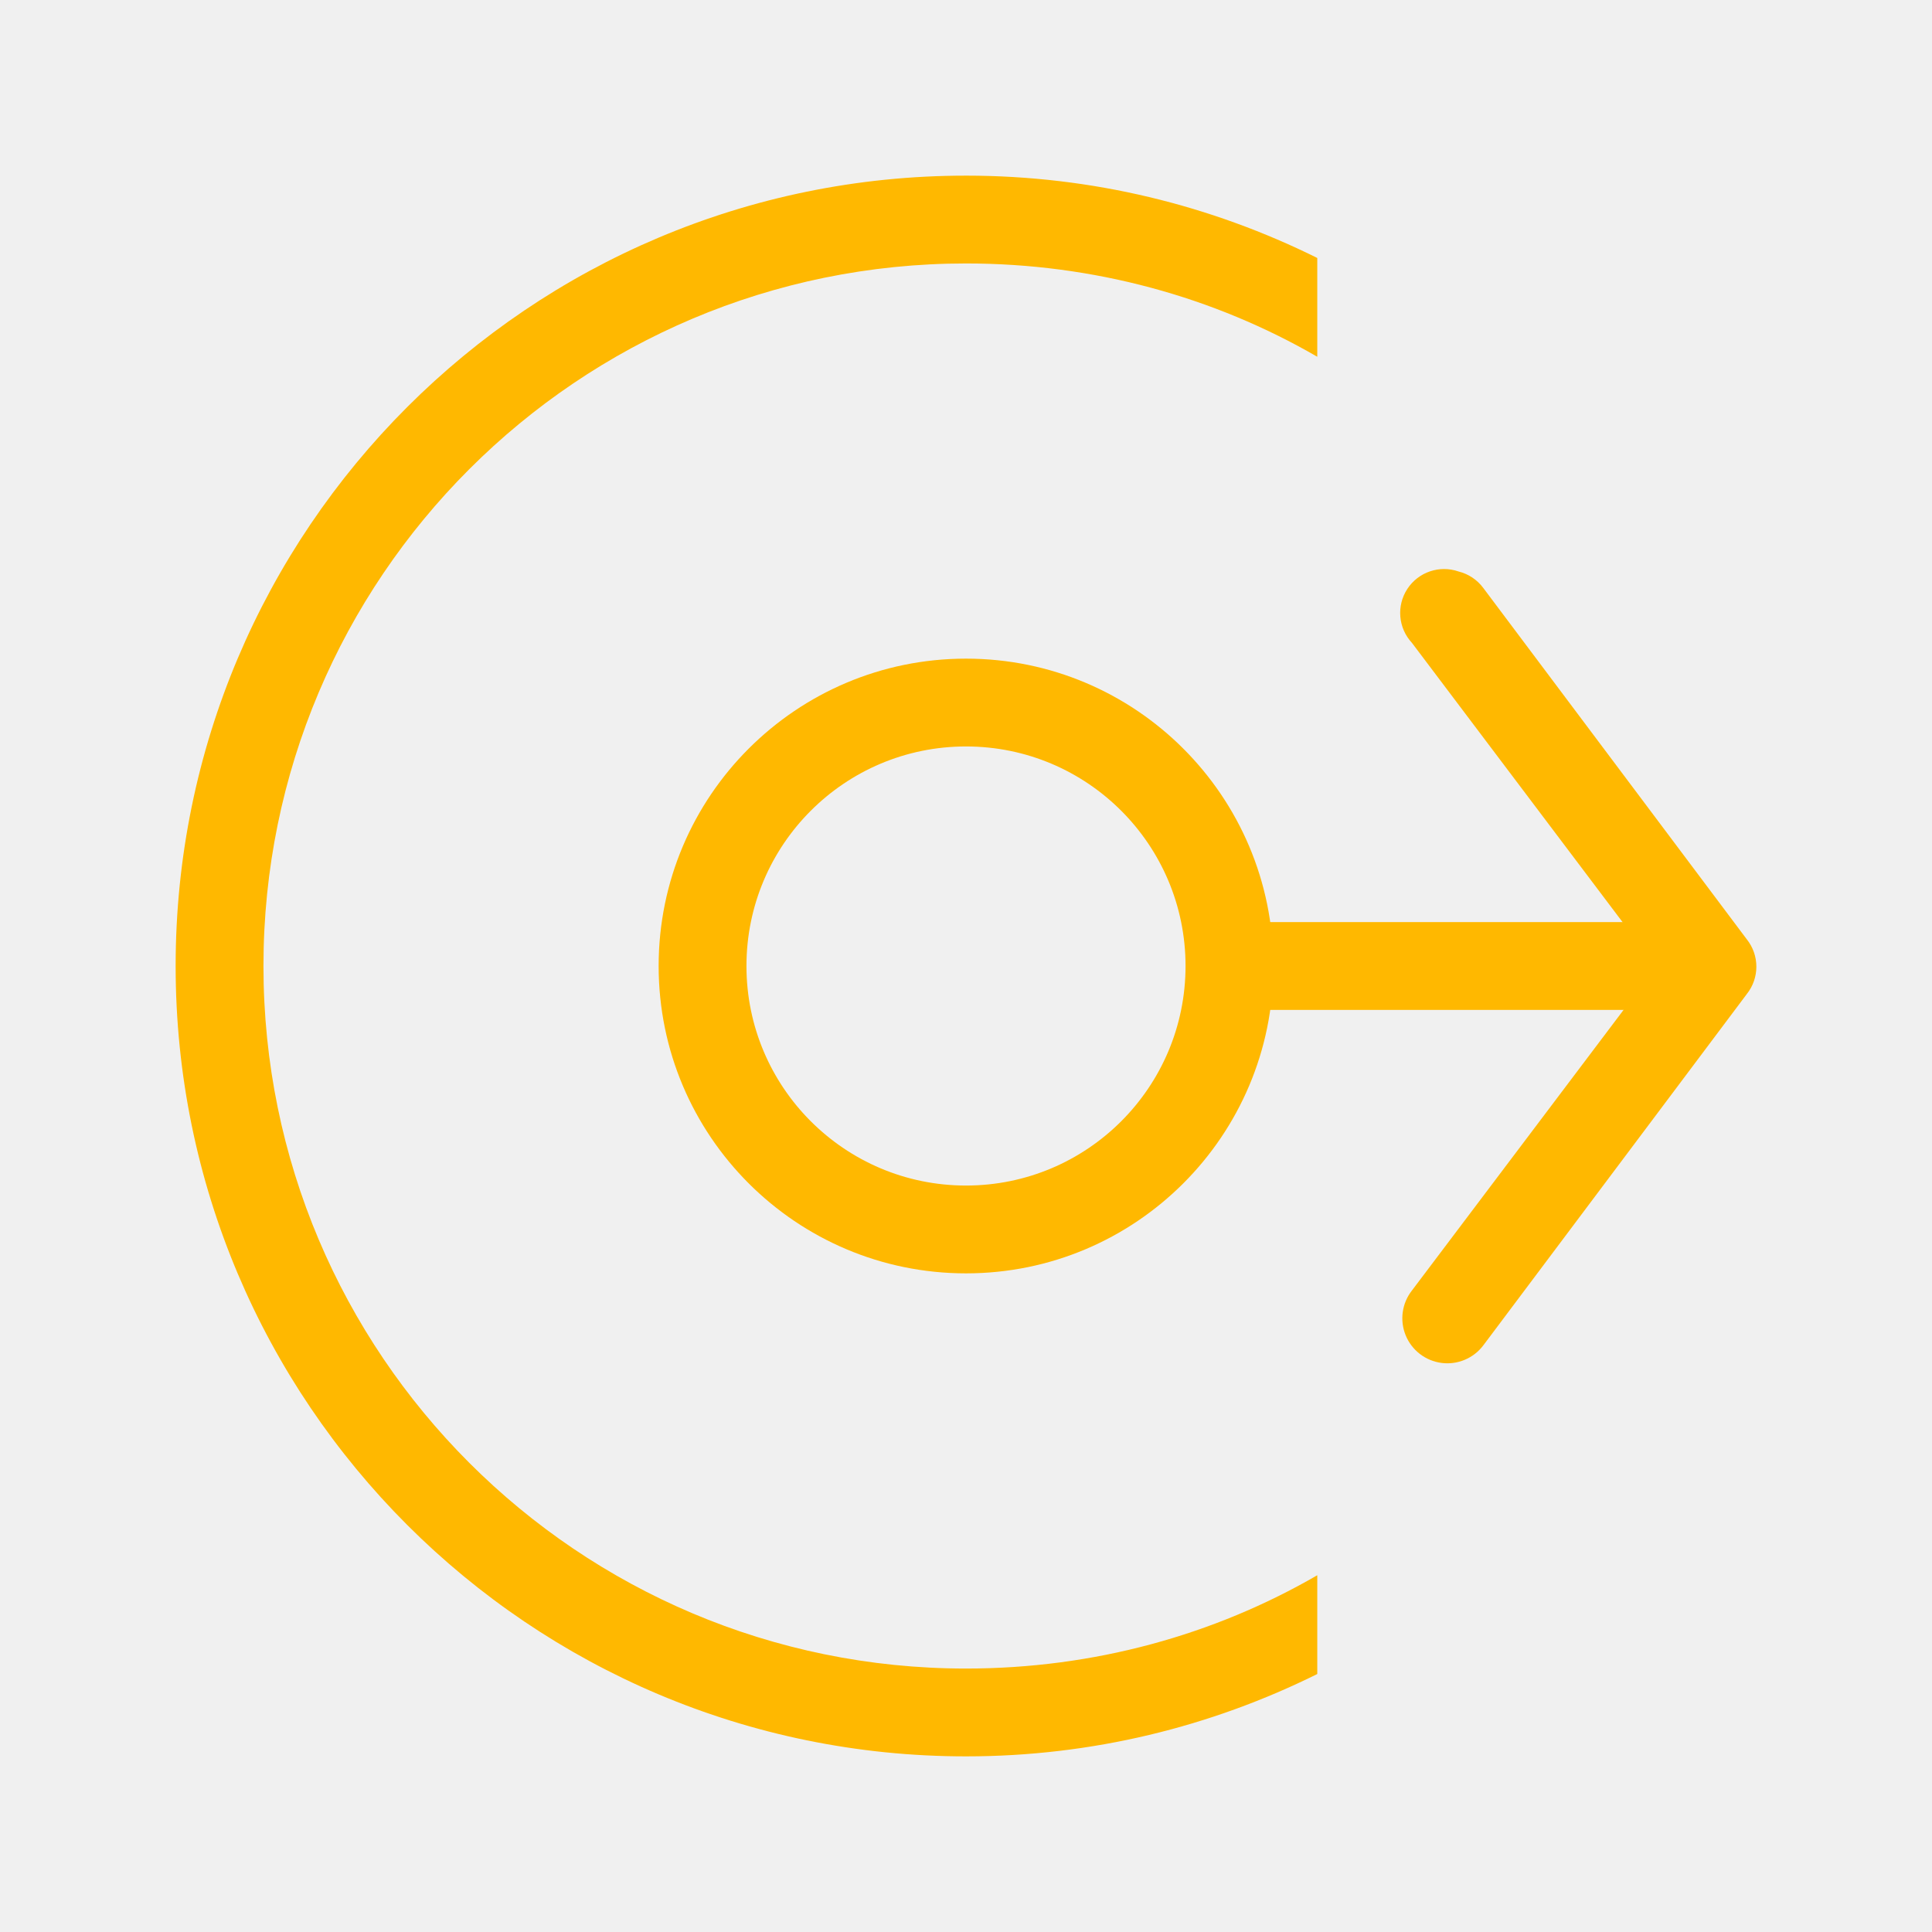
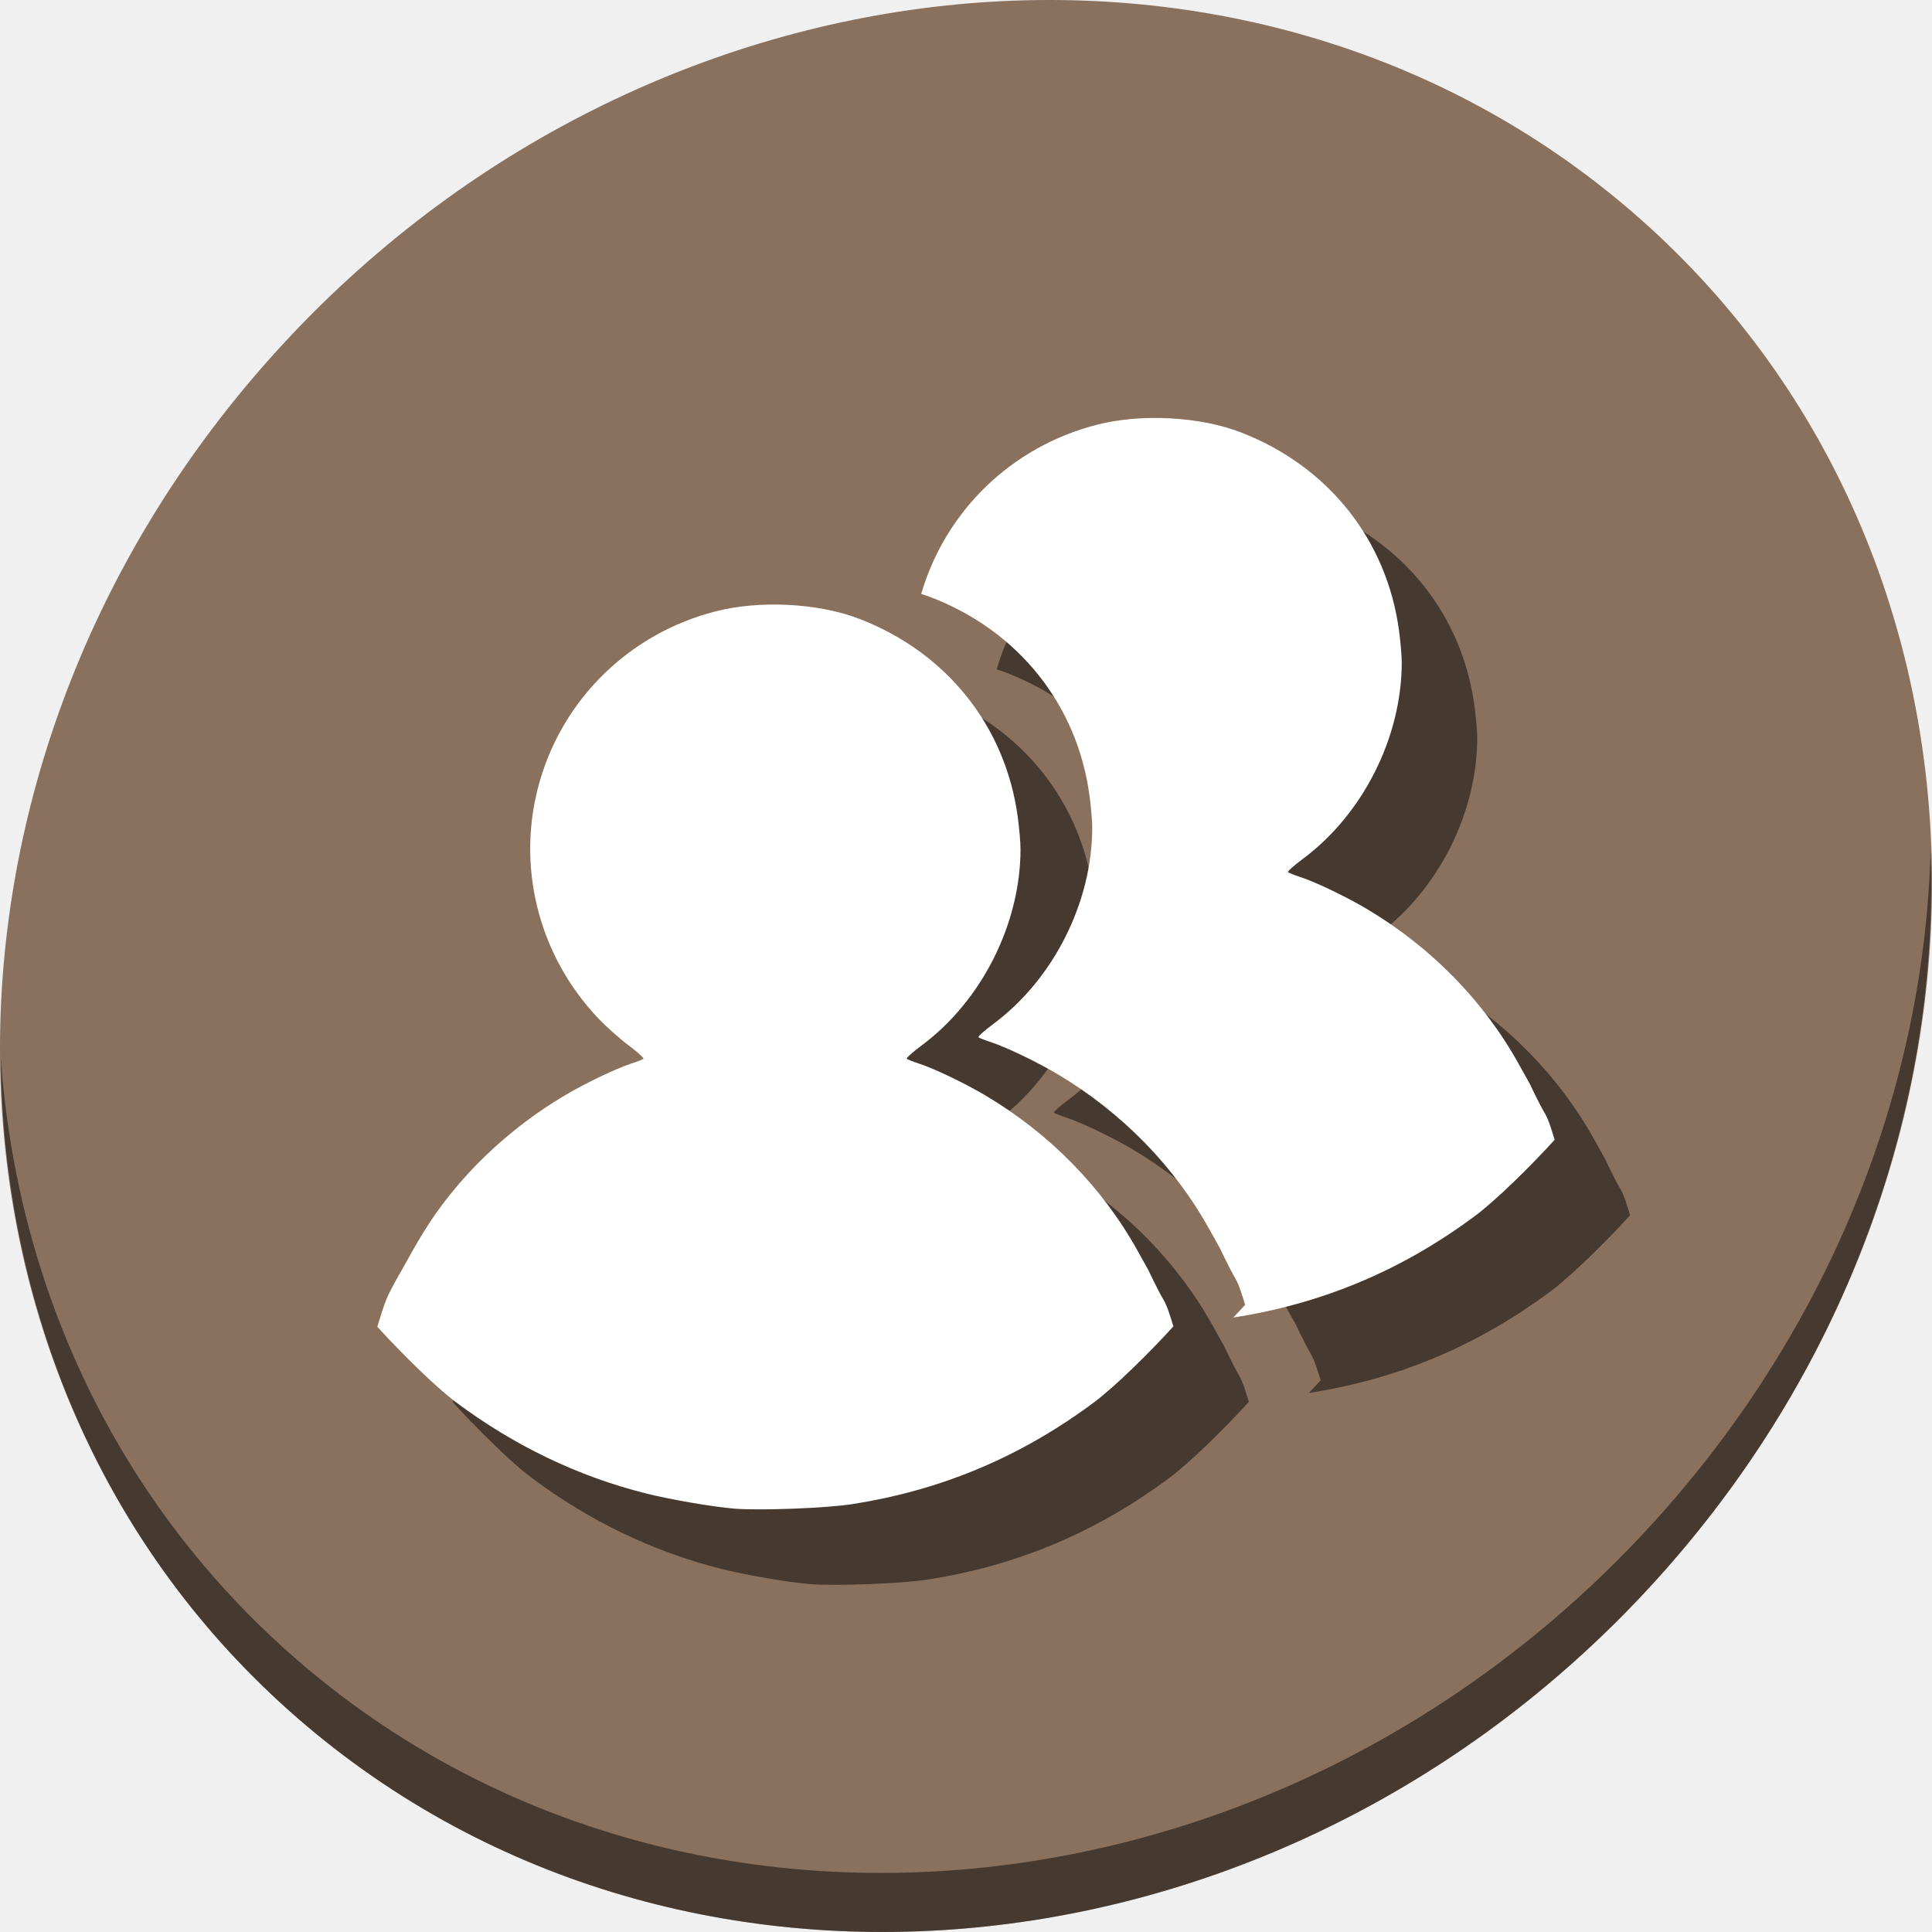
- <svg xmlns="http://www.w3.org/2000/svg" version="1.1" id="Layer_1" x="0px" y="0px" viewBox="0 0 500 500" xml:space="preserve" width="100%" height="100%">
+ <svg xmlns="http://www.w3.org/2000/svg" version="1.1" id="Layer_1" x="0px" y="0px" viewBox="0 0 512 512" xml:space="preserve" width="512" height="512">
  <defs id="defs55" />
-   <g id="g23" transform="translate(0,39.767)" />
-   <g id="g25" transform="translate(0,39.767)" />
-   <g id="g27" transform="translate(0,39.767)" />
-   <g id="g29" transform="translate(0,39.767)" />
-   <g id="g31" transform="translate(0,39.767)" />
-   <g id="g33" transform="translate(0,39.767)" />
-   <g id="g35" transform="translate(0,39.767)" />
-   <g id="g37" transform="translate(0,39.767)" />
-   <g id="g39" transform="translate(0,39.767)" />
-   <g id="g41" transform="translate(0,39.767)" />
-   <g id="g43" transform="translate(0,39.767)" />
-   <g id="g45" transform="translate(0,39.767)" />
-   <g id="g47" transform="translate(0,39.767)" />
-   <g id="g49" transform="translate(0,39.767)" />
-   <g id="g51" transform="translate(0,39.767)" />
-   <g id="g842">
-     <path id="path3811" d="m 250,45.455 c 32.676,0 63.451,7.692 90.909,21.307 V 92.33 C 314.223,76.867 283.068,68.183 250,68.183 c -100.415,0 -181.818,81.403 -181.818,181.818 0,100.415 81.403,181.818 181.818,181.818 33.068,0 64.223,-8.685 90.909,-24.148 v 25.568 c -27.459,13.615 -58.233,21.307 -90.909,21.307 -112.967,0 -204.545,-91.578 -204.545,-204.545 0,-112.967 91.578,-204.545 204.545,-204.545 z" style="fill:#ffb800;fill-opacity:1;stroke:none;stroke-width:22.727" />
-     <path id="path4017" d="m 377.479,147.903 a 11.365,11.365 0 0 1 6.392,4.261 l 68.182,90.909 a 11.365,11.365 0 0 1 0,14.205 l -68.182,90.909 A 11.649,11.649 0 1 1 365.405,333.983 l 63.21,-83.807 -63.21,-83.807 a 11.365,11.365 0 0 1 12.074,-18.466 z" style="color:#000000;font-style:normal;font-variant:normal;font-weight:normal;font-stretch:normal;font-size:medium;line-height:normal;font-family:Sans;-inkscape-font-specification:Sans;text-indent:0;text-align:start;text-decoration:none;text-decoration-line:none;letter-spacing:normal;word-spacing:normal;text-transform:none;writing-mode:lr-tb;direction:ltr;baseline-shift:baseline;text-anchor:start;display:inline;overflow:visible;visibility:visible;fill:#ffb800;fill-opacity:1;stroke:none;stroke-width:22.727px;marker:none;enable-background:accumulate" />
-     <path id="path4027" d="m 431.818,238.637 v 22.727 H 318.182 v -22.727 z" style="color:#000000;font-style:normal;font-variant:normal;font-weight:normal;font-stretch:normal;font-size:medium;line-height:normal;font-family:Sans;-inkscape-font-specification:Sans;text-indent:0;text-align:start;text-decoration:none;text-decoration-line:none;letter-spacing:normal;word-spacing:normal;text-transform:none;writing-mode:lr-tb;direction:ltr;baseline-shift:baseline;text-anchor:start;display:inline;overflow:visible;visibility:visible;fill:#ffb800;fill-opacity:1;stroke:none;stroke-width:22.727px;marker:none;enable-background:accumulate" />
-     <path id="path4031" d="m 250,170.455 c 43.932,0 79.545,35.614 79.545,79.545 0,43.932 -35.614,79.545 -79.545,79.545 -43.932,0 -79.545,-35.614 -79.545,-79.545 0,-43.932 35.614,-79.545 79.545,-79.545 z m 0,22.727 c -31.38,0 -56.818,25.438 -56.818,56.818 0,31.38 25.438,56.818 56.818,56.818 31.38,0 56.818,-25.438 56.818,-56.818 0,-31.38 -25.438,-56.818 -56.818,-56.818 z" style="fill:#ffb800;fill-opacity:1;stroke:none;stroke-width:22.727" />
-     <rect transform="scale(-1,1)" y="-5.9999998e-06" x="-500" height="500" width="500" id="rect4036" style="fill:#566060;fill-opacity:0;stroke:none;stroke-width:22.727" />
+   <g id="g23" transform="translate(0,550.767)" />
+   <g id="g25" transform="translate(0,550.767)" />
+   <g id="g27" transform="translate(0,550.767)" />
+   <g id="g29" transform="translate(0,550.767)" />
+   <g id="g31" transform="translate(0,550.767)" />
+   <g id="g33" transform="translate(0,550.767)" />
+   <g id="g35" transform="translate(0,550.767)" />
+   <g id="g37" transform="translate(0,550.767)" />
+   <g id="g39" transform="translate(0,550.767)" />
+   <g id="g41" transform="translate(0,550.767)" />
+   <g id="g43" transform="translate(0,550.767)" />
+   <g id="g45" transform="translate(0,550.767)" />
+   <g id="g47" transform="translate(0,550.767)" />
+   <g id="g49" transform="translate(0,550.767)" />
+   <g id="g51" transform="translate(0,550.767)" />
+   <g id="g892">
+     <path id="path850" d="M 432.913,56.474 C 535.106,145.049 538.74,306.174 441.03,416.373 343.32,526.572 181.28,544.101 79.087,455.526 -23.106,366.951 -26.74,205.826 70.97,95.627 168.68,-14.572 330.72,-32.101 432.913,56.474 Z" style="fill:#8a715e;fill-opacity:1;stroke-width:11.11" />
+     <path id="path852" d="M 511.636,224.904 C 510.084,286.215 486.474,349.058 440.669,400.718 342.959,510.917 180.919,528.446 78.726,439.871 30.827,398.356 4.497,340.923 0.194,280.229 0.799,346.585 27.117,410.482 79.079,455.519 181.272,544.094 343.32,526.556 441.022,416.366 490.727,360.308 514.027,291.075 511.636,224.904 Z" style="opacity:1;fill:#000000;fill-opacity:0.49;stroke-width:11.11" />
+     <g style="fill:#000000;fill-opacity:0.49" id="g855" transform="matrix(0.9505337,0,0,0.9505337,30.53513,465.6514)">
+       <path id="path851" d="m 208.809,-300.189 c -7.076,-0.377 -14.241,0.211 -20.52,1.827 -23.559,6.085 -42.038,23.893 -48.824,47.114 -6.808,23.296 -0.67,48.441 16.157,66.218 2.319,2.451 6.232,5.919 8.668,7.725 2.436,1.805 4.221,3.475 4.01,3.656 -0.211,0.211 -1.712,0.785 -3.302,1.298 -4.295,1.386 -13.019,5.568 -18.81,9.022 -14.224,8.483 -26.566,19.805 -35.792,32.844 -1.814,2.563 -4.662,7.136 -6.368,10.201 l -3.125,5.602 c 0,0 -2.838,4.775 -4.128,7.783 -0.999,2.334 -2.029,5.887 -2.654,7.96 6.601,7.273 16.25,16.81 21.935,21.051 16.305,12.164 34.043,20.673 52.951,25.414 6.824,1.712 18.615,3.753 24.707,4.245 7.02,0.565 25.441,-0.121 32.608,-1.238 25.016,-3.855 47.243,-13.224 67.633,-28.422 5.697,-4.246 15.464,-13.826 22.112,-21.169 -0.894,-2.787 -1.63,-5.481 -2.711,-7.312 -1.706,-2.889 -4.245,-8.314 -4.245,-8.314 l -3.125,-5.602 c -9.728,-17.493 -24.364,-32.438 -42.16,-43.045 -5.795,-3.453 -14.519,-7.639 -18.81,-9.022 -1.591,-0.513 -3.091,-1.117 -3.302,-1.298 -0.211,-0.181 1.615,-1.839 4.069,-3.656 16.805,-12.447 27.655,-33.939 27.655,-54.838 0,-1.881 -0.356,-5.864 -0.767,-8.904 -3.417,-25.291 -19.744,-45.785 -43.988,-55.192 -5.841,-2.264 -12.795,-3.575 -19.871,-3.951 z" style="fill:#000000;fill-opacity:0.49;stroke-width:0.526" />
+       <path id="path853" d="m 309.791,-352.312 c -5.295,0.082 -10.501,0.716 -15.211,1.928 -23.559,6.085 -42.038,23.892 -48.824,47.113 -0.002,0.006 -0.002,0.012 -0.004,0.018 1,0.317 1.984,0.649 2.93,1.016 24.244,9.407 40.571,29.9 43.988,55.191 0.411,3.039 0.766,7.023 0.766,8.904 0,20.9 -10.849,42.391 -27.654,54.838 -2.454,1.817 -4.28,3.473 -4.068,3.654 0.211,0.181 1.712,0.786 3.303,1.299 4.291,1.383 13.016,5.568 18.811,9.021 17.796,10.607 32.432,25.552 42.16,43.045 l 3.125,5.602 c 0,0 2.538,5.425 4.244,8.314 1.081,1.831 1.817,4.526 2.711,7.312 -1.026,1.134 -2.142,2.329 -3.291,3.541 24.95,-3.871 47.124,-13.23 67.471,-28.395 5.697,-4.246 15.464,-13.825 22.111,-21.168 -0.894,-2.787 -1.63,-5.482 -2.711,-7.312 -1.706,-2.889 -4.244,-8.314 -4.244,-8.314 l -3.125,-5.602 c -9.728,-17.493 -24.364,-32.438 -42.16,-43.045 -5.795,-3.453 -14.519,-7.639 -18.811,-9.021 -1.591,-0.513 -3.091,-1.118 -3.303,-1.299 -0.211,-0.181 1.615,-1.837 4.068,-3.654 16.805,-12.447 27.654,-33.94 27.654,-54.84 0,-1.881 -0.355,-5.863 -0.766,-8.902 -3.417,-25.291 -19.744,-45.784 -43.988,-55.191 -5.841,-2.264 -12.795,-3.575 -19.871,-3.951 h -0.002 c -1.769,-0.094 -3.544,-0.129 -5.309,-0.102 z" style="fill:#000000;fill-opacity:0.49;stroke-width:0.526" />
+     </g>
+     <g transform="matrix(0.9505337,0,0,0.9505337,10.53513,445.6514)" id="g848">
+       <path style="fill:#ffffff;stroke-width:0.526" d="m 208.809,-300.189 c -7.076,-0.377 -14.241,0.211 -20.52,1.827 -23.559,6.085 -42.038,23.893 -48.824,47.114 -6.808,23.296 -0.67,48.441 16.157,66.218 2.319,2.451 6.232,5.919 8.668,7.725 2.436,1.805 4.221,3.475 4.01,3.656 -0.211,0.211 -1.712,0.785 -3.302,1.298 -4.295,1.386 -13.019,5.568 -18.81,9.022 -14.224,8.483 -26.566,19.805 -35.792,32.844 -1.814,2.563 -4.662,7.136 -6.368,10.201 l -3.125,5.602 c 0,0 -2.838,4.775 -4.128,7.783 -0.999,2.334 -2.029,5.887 -2.654,7.96 6.601,7.273 16.25,16.81 21.935,21.051 16.305,12.164 34.043,20.673 52.951,25.414 6.824,1.712 18.615,3.753 24.707,4.245 7.02,0.565 25.441,-0.121 32.608,-1.238 25.016,-3.855 47.243,-13.224 67.633,-28.422 5.697,-4.246 15.464,-13.826 22.112,-21.169 -0.894,-2.787 -1.63,-5.481 -2.711,-7.312 -1.706,-2.889 -4.245,-8.314 -4.245,-8.314 l -3.125,-5.602 c -9.728,-17.493 -24.364,-32.438 -42.16,-43.045 -5.795,-3.453 -14.519,-7.639 -18.81,-9.022 -1.591,-0.513 -3.091,-1.117 -3.302,-1.298 -0.211,-0.181 1.615,-1.839 4.069,-3.656 16.805,-12.447 27.655,-33.939 27.655,-54.838 0,-1.881 -0.356,-5.864 -0.767,-8.904 -3.417,-25.291 -19.744,-45.785 -43.988,-55.192 -5.841,-2.264 -12.795,-3.575 -19.871,-3.951 z" id="path58" />
+       <path style="fill:#ffffff;stroke-width:0.526" d="m 309.791,-352.312 c -5.295,0.082 -10.501,0.716 -15.211,1.928 -23.559,6.085 -42.038,23.892 -48.824,47.113 -0.002,0.006 -0.002,0.012 -0.004,0.018 1,0.317 1.984,0.649 2.93,1.016 24.244,9.407 40.571,29.9 43.988,55.191 0.411,3.039 0.766,7.023 0.766,8.904 0,20.9 -10.849,42.391 -27.654,54.838 -2.454,1.817 -4.28,3.473 -4.068,3.654 0.211,0.181 1.712,0.786 3.303,1.299 4.291,1.383 13.016,5.568 18.811,9.021 17.796,10.607 32.432,25.552 42.16,43.045 l 3.125,5.602 c 0,0 2.538,5.425 4.244,8.314 1.081,1.831 1.817,4.526 2.711,7.312 -1.026,1.134 -2.142,2.329 -3.291,3.541 24.95,-3.871 47.124,-13.23 67.471,-28.395 5.697,-4.246 15.464,-13.825 22.111,-21.168 -0.894,-2.787 -1.63,-5.482 -2.711,-7.312 -1.706,-2.889 -4.244,-8.314 -4.244,-8.314 l -3.125,-5.602 c -9.728,-17.493 -24.364,-32.438 -42.16,-43.045 -5.795,-3.453 -14.519,-7.639 -18.811,-9.021 -1.591,-0.513 -3.091,-1.118 -3.303,-1.299 -0.211,-0.181 1.615,-1.837 4.068,-3.654 16.805,-12.447 27.654,-33.94 27.654,-54.84 0,-1.881 -0.355,-5.863 -0.766,-8.902 -3.417,-25.291 -19.744,-45.784 -43.988,-55.191 -5.841,-2.264 -12.795,-3.575 -19.871,-3.951 h -0.002 c -1.769,-0.094 -3.544,-0.129 -5.309,-0.102 z" id="path841" />
+     </g>
  </g>
</svg>
